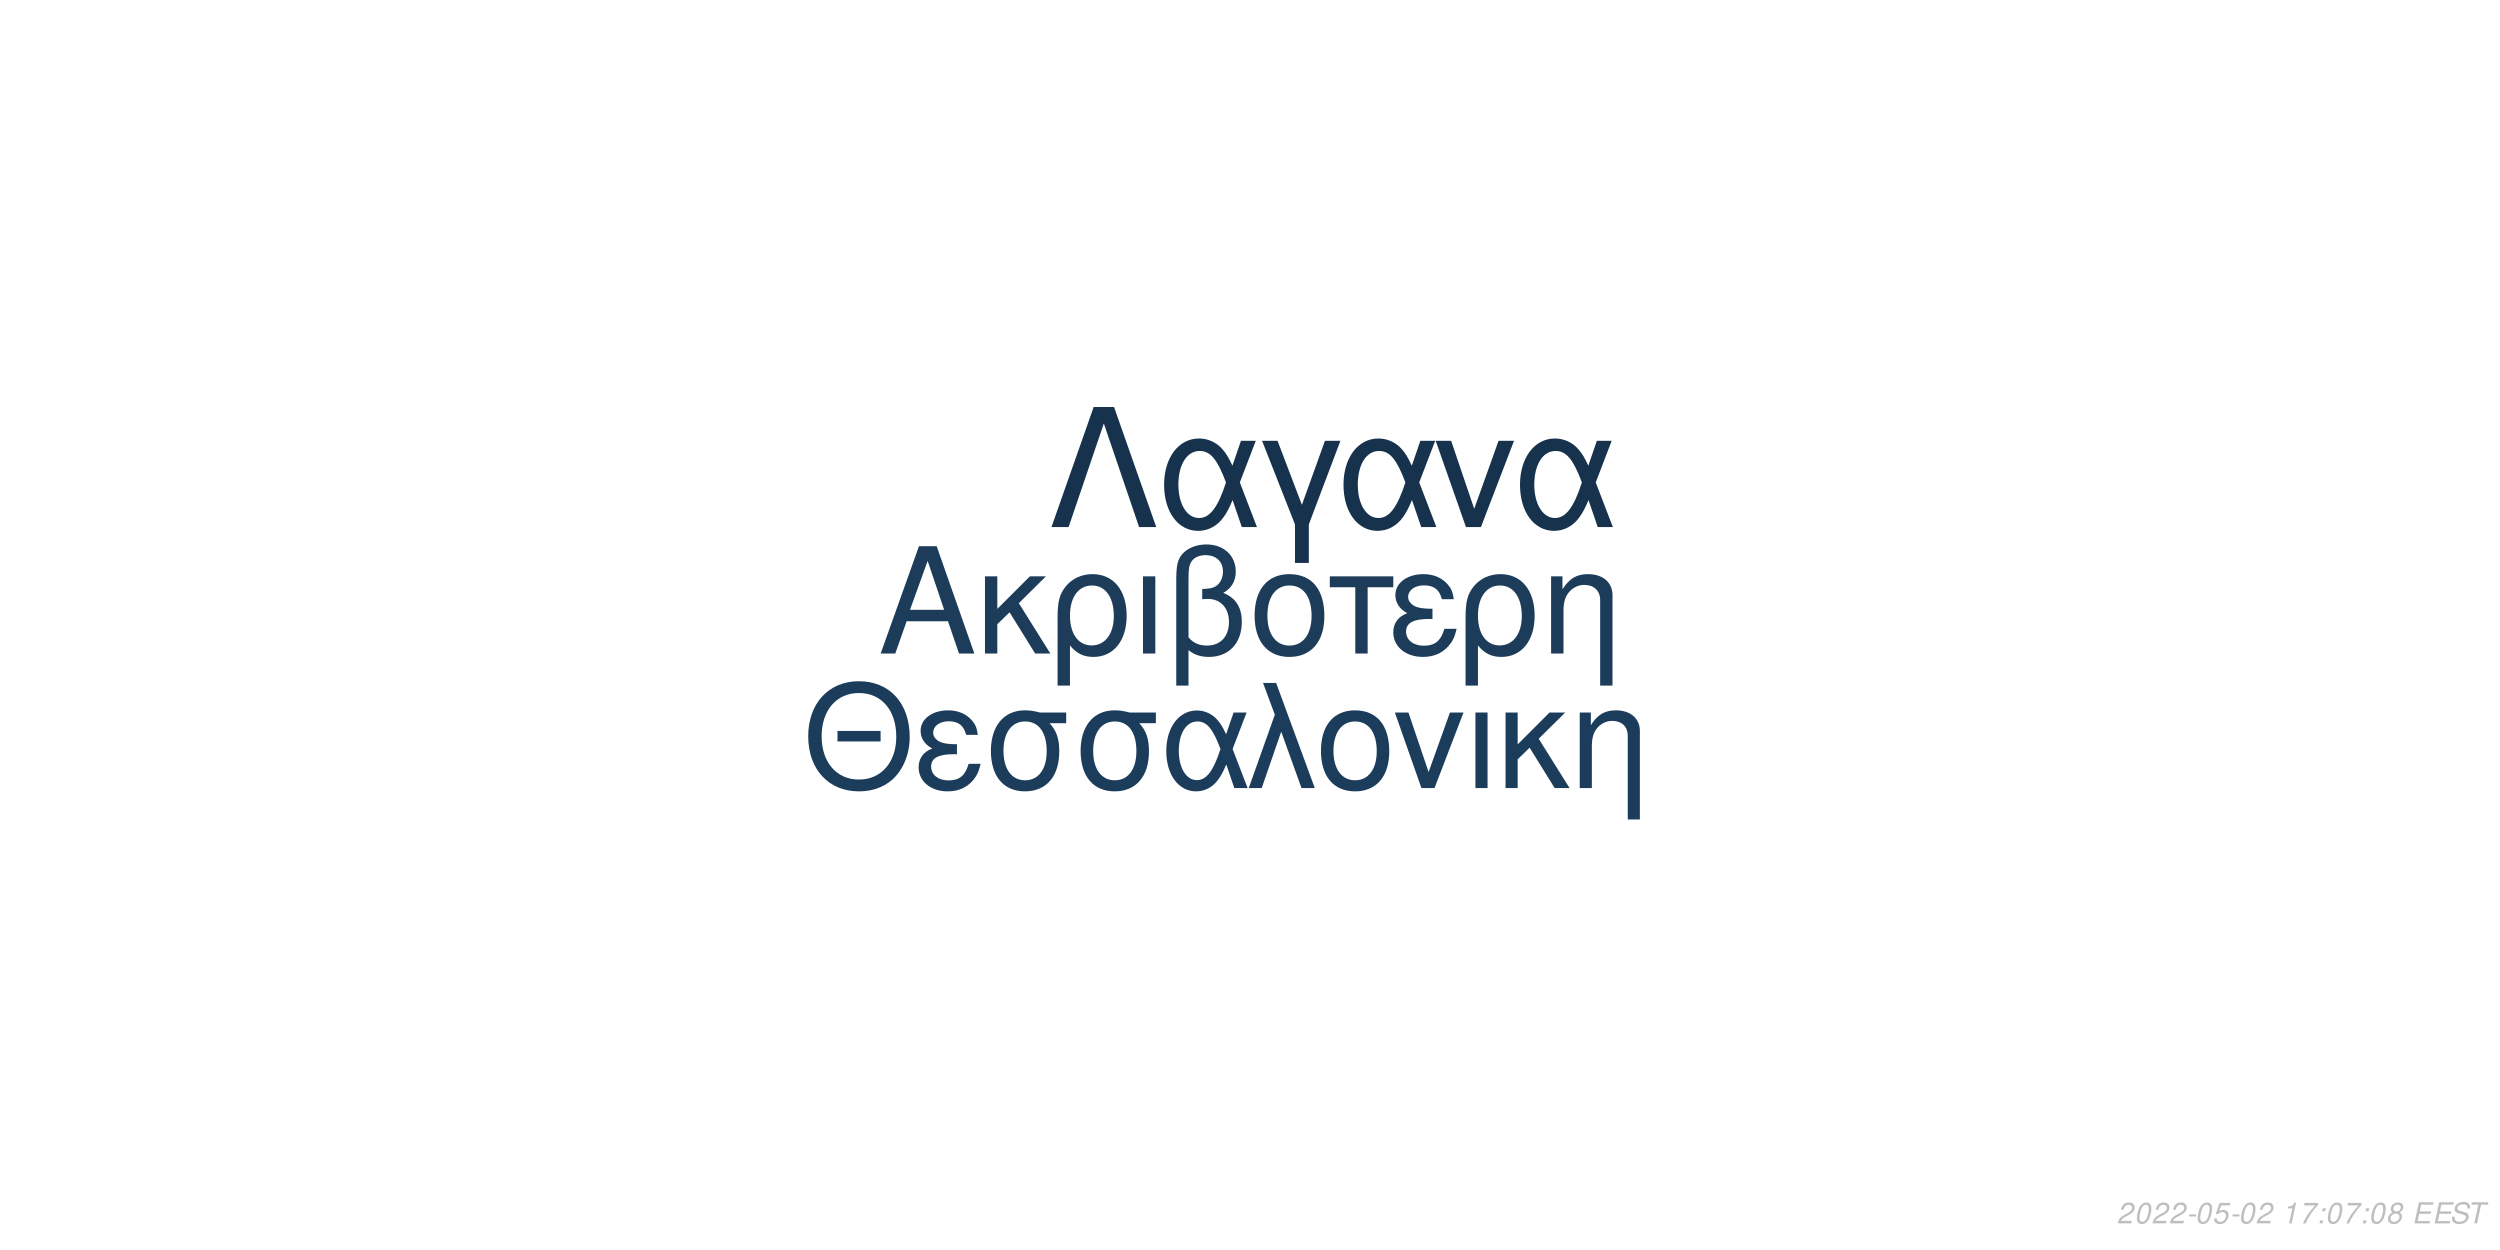
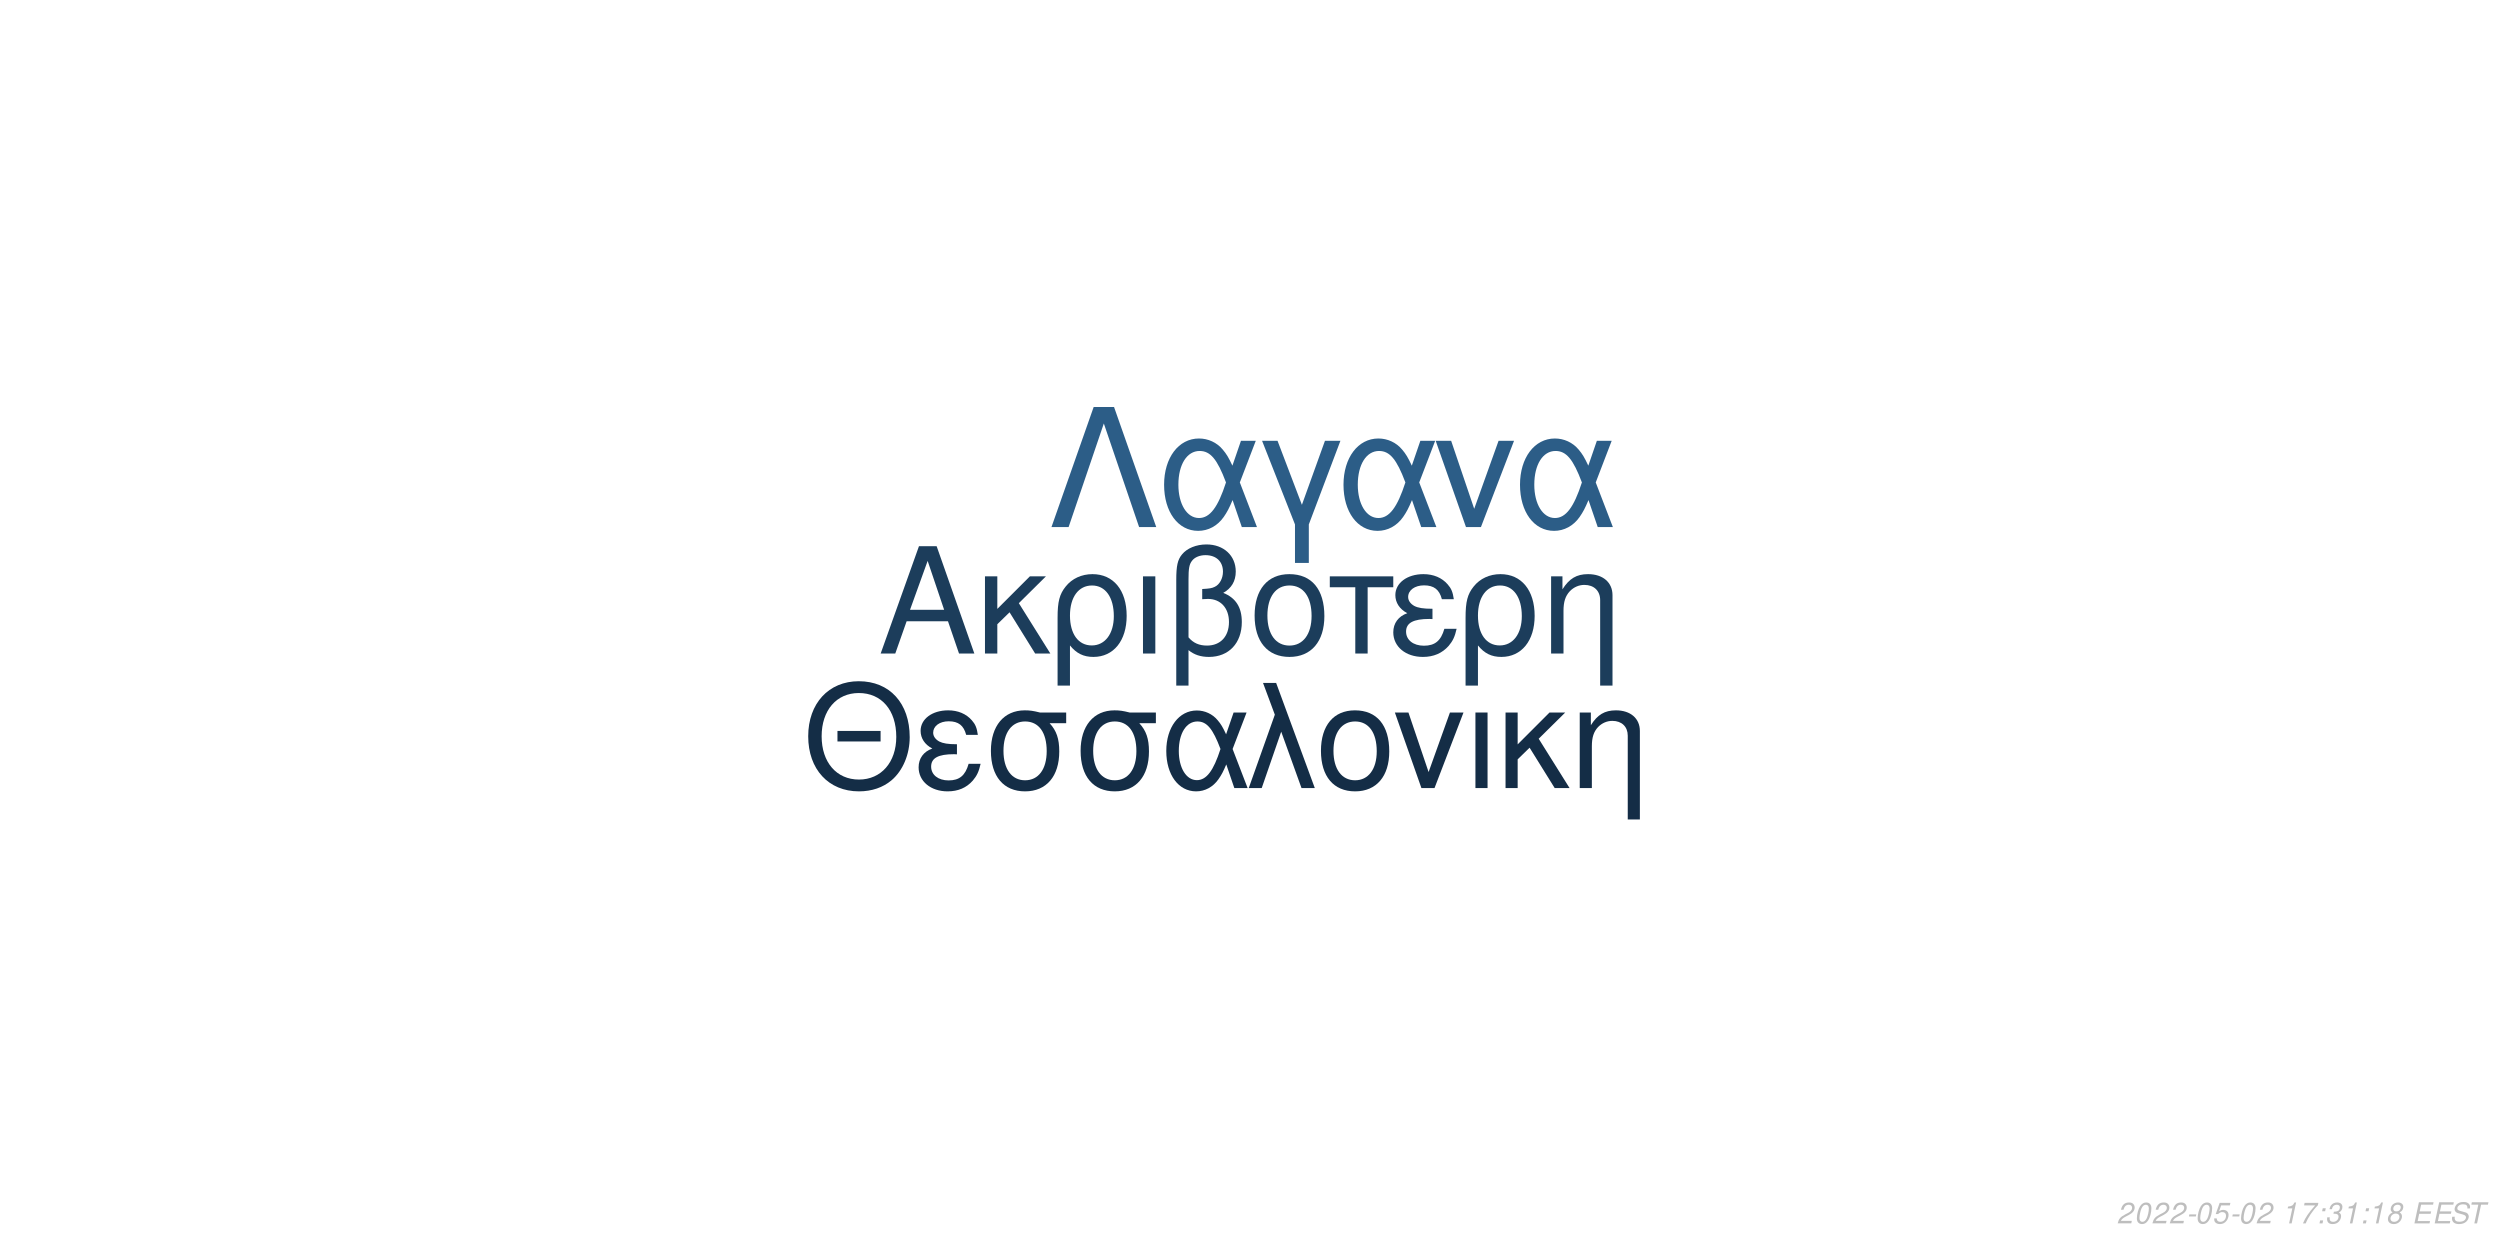
<svg xmlns="http://www.w3.org/2000/svg" xmlns:xlink="http://www.w3.org/1999/xlink" width="864pt" height="432pt" viewBox="0 0 864 432" version="1.1">
  <defs>
    <g>
      <symbol overflow="visible" id="glyph0-0">
        <path style="stroke:none;" d="" />
      </symbol>
      <symbol overflow="visible" id="glyph0-1">
        <path style="stroke:none;" d="M 24.125 -11.141 L 27.938 0 L 33.234 0 L 20.203 -37.094 L 14.094 -37.094 L 0.859 0 L 5.906 0 L 9.828 -11.141 Z M 22.797 -15.109 L 11 -15.109 L 17.094 -32.016 Z M 22.797 -15.109 " />
      </symbol>
      <symbol overflow="visible" id="glyph0-2">
        <path style="stroke:none;" d="M 7.172 -15.422 L 7.172 -26.672 L 2.906 -26.672 L 2.906 0 L 7.172 0 L 7.172 -10.125 L 11.406 -14.25 L 20.25 0 L 25.5 0 L 14.609 -17.406 L 23.969 -26.672 L 18.422 -26.672 Z M 7.172 -15.422 " />
      </symbol>
      <symbol overflow="visible" id="glyph0-3">
        <path style="stroke:none;" d="M 3 11.094 L 7.281 11.094 L 7.281 -2.797 C 9.516 -0.047 11.953 1.172 15.375 1.172 C 22.344 1.172 26.875 -4.422 26.875 -13.031 C 26.875 -21.891 22.297 -27.438 15.062 -27.438 C 11.297 -27.438 7.984 -25.906 5.797 -23.156 C 3.672 -20.516 3 -17.969 3 -12.359 Z M 14.906 -23.516 C 19.547 -23.516 22.438 -19.438 22.438 -12.922 C 22.438 -6.812 19.391 -2.797 14.812 -2.797 C 10.172 -2.797 7.281 -6.766 7.281 -13.125 C 7.281 -19.484 10.234 -23.516 14.906 -23.516 Z M 14.906 -23.516 " />
      </symbol>
      <symbol overflow="visible" id="glyph0-4">
        <path style="stroke:none;" d="M 3.516 0 L 7.781 0 L 7.781 -26.672 L 3.516 -26.672 Z M 3.516 0 " />
      </symbol>
      <symbol overflow="visible" id="glyph0-5">
        <path style="stroke:none;" d="M 4.016 11.094 L 8.25 11.094 L 8.25 -1.172 C 10.172 0.406 12.422 1.172 15.312 1.172 C 22.188 1.172 26.672 -3.609 26.672 -10.891 C 26.672 -15.984 24.578 -19.234 20.25 -20.969 C 23.109 -22.547 24.578 -25.031 24.578 -28.344 C 24.578 -33.844 20.406 -37.703 14.453 -37.703 C 10.938 -37.703 7.734 -36.391 6 -34.25 C 4.484 -32.422 4.016 -30.328 4.016 -25.391 Z M 8.25 -25.656 C 8.25 -29.359 8.5 -30.844 9.469 -32.062 C 10.375 -33.281 12.156 -34 14.094 -34 C 17.812 -34 20.156 -31.812 20.156 -28.297 C 20.156 -25.953 18.984 -23.812 17.297 -23.047 C 16.281 -22.547 15.469 -22.438 12.984 -22.297 L 12.984 -18.781 C 13.734 -18.828 14.344 -18.875 14.969 -18.875 C 19.344 -18.875 22.234 -15.719 22.234 -10.891 C 22.234 -5.906 19.281 -2.75 14.656 -2.75 C 11.953 -2.75 9.922 -3.609 8.25 -5.594 Z M 8.25 -25.656 " />
      </symbol>
      <symbol overflow="visible" id="glyph0-6">
        <path style="stroke:none;" d="M 14.094 -27.438 C 6.562 -27.438 2.094 -22.094 2.094 -13.125 C 2.094 -4.125 6.562 1.172 14.141 1.172 C 21.672 1.172 26.203 -4.172 26.203 -12.922 C 26.203 -22.188 21.828 -27.438 14.094 -27.438 Z M 14.141 -23.516 C 18.938 -23.516 21.781 -19.594 21.781 -12.984 C 21.781 -6.672 18.828 -2.75 14.141 -2.75 C 9.422 -2.75 6.516 -6.672 6.516 -13.125 C 6.516 -19.594 9.422 -23.516 14.141 -23.516 Z M 14.141 -23.516 " />
      </symbol>
      <symbol overflow="visible" id="glyph0-7">
        <path style="stroke:none;" d="M 7.891 0 L 12.156 0 L 12.156 -22.906 L 21.016 -22.906 L 21.016 -26.672 L -0.922 -26.672 L -0.922 -22.906 L 7.891 -22.906 Z M 7.891 0 " />
      </symbol>
      <symbol overflow="visible" id="glyph0-8">
        <path style="stroke:none;" d="M 14.562 -15.469 C 11.344 -15.469 9.562 -15.781 8.297 -16.438 C 6.922 -17.203 6.156 -18.328 6.156 -19.547 C 6.156 -21.891 8.453 -23.562 11.656 -23.562 C 15.062 -23.562 16.953 -22.094 17.812 -18.781 L 21.938 -18.781 C 21.578 -21.266 21.062 -22.5 19.797 -23.922 C 17.812 -26.203 14.906 -27.438 11.453 -27.438 C 5.797 -27.438 1.734 -24.375 1.734 -20.203 C 1.734 -17.609 3.156 -15.375 5.859 -13.938 C 2.797 -12.875 1.016 -10.484 1.016 -7.328 C 1.016 -2.391 5.297 1.172 11.25 1.172 C 14.969 1.172 17.906 -0.109 20.156 -2.641 C 21.578 -4.328 22.297 -5.797 22.906 -8.547 L 18.672 -8.547 C 17.5 -4.422 15.422 -2.703 11.609 -2.703 C 7.938 -2.703 5.438 -4.688 5.438 -7.578 C 5.438 -10.578 7.938 -11.953 13.484 -11.953 C 13.641 -11.953 14.094 -11.953 14.562 -11.906 Z M 14.562 -15.469 " />
      </symbol>
      <symbol overflow="visible" id="glyph0-9">
        <path style="stroke:none;" d="M 3.562 -26.672 L 3.562 0 L 7.844 0 L 7.844 -14.703 C 7.844 -17.906 8.5 -19.891 10.031 -21.531 C 11.406 -22.953 13.188 -23.719 15.062 -23.719 C 18.375 -23.719 20.516 -21.672 20.516 -18.469 L 20.516 11.094 L 24.781 11.094 L 24.781 -20.156 C 24.781 -24.578 21.469 -27.438 16.328 -27.438 C 12.359 -27.438 9.828 -25.906 7.484 -22.188 L 7.484 -26.672 Z M 3.562 -26.672 " />
      </symbol>
      <symbol overflow="visible" id="glyph1-0">
        <path style="stroke:none;" d="" />
      </symbol>
      <symbol overflow="visible" id="glyph1-1">
        <path style="stroke:none;" d="M 26.859 -19.734 L 11.953 -19.734 L 11.953 -16.094 L 26.859 -16.094 Z M 19.328 -36.922 C 8.922 -36.922 1.844 -29.25 1.844 -17.891 C 1.844 -6.484 8.875 1.141 19.391 1.141 C 23.812 1.141 27.703 -0.203 30.641 -2.688 C 34.578 -6.031 36.922 -11.656 36.922 -17.594 C 36.922 -29.297 30 -36.922 19.328 -36.922 Z M 19.328 -32.844 C 27.203 -32.844 32.281 -26.906 32.281 -17.688 C 32.281 -8.922 27.062 -2.938 19.391 -2.938 C 11.609 -2.938 6.484 -8.922 6.484 -17.891 C 6.484 -26.859 11.609 -32.844 19.328 -32.844 Z M 19.328 -32.844 " />
      </symbol>
      <symbol overflow="visible" id="glyph1-2">
        <path style="stroke:none;" d="M 14.25 -15.141 C 11.109 -15.141 9.375 -15.453 8.125 -16.094 C 6.781 -16.844 6.031 -17.938 6.031 -19.141 C 6.031 -21.422 8.266 -23.078 11.406 -23.078 C 14.75 -23.078 16.594 -21.625 17.438 -18.391 L 21.469 -18.391 C 21.125 -20.828 20.625 -22.031 19.391 -23.422 C 17.438 -25.656 14.594 -26.859 11.219 -26.859 C 5.688 -26.859 1.688 -23.875 1.688 -19.781 C 1.688 -17.234 3.094 -15.047 5.734 -13.656 C 2.734 -12.609 1 -10.266 1 -7.172 C 1 -2.344 5.188 1.141 11.016 1.141 C 14.656 1.141 17.547 -0.094 19.734 -2.594 C 21.125 -4.234 21.828 -5.688 22.422 -8.375 L 18.281 -8.375 C 17.141 -4.328 15.094 -2.641 11.359 -2.641 C 7.766 -2.641 5.328 -4.578 5.328 -7.422 C 5.328 -10.359 7.766 -11.703 13.203 -11.703 C 13.359 -11.703 13.797 -11.703 14.25 -11.656 Z M 14.25 -15.141 " />
      </symbol>
      <symbol overflow="visible" id="glyph1-3">
        <path style="stroke:none;" d="M 29 -26.109 L 19.938 -26.109 C 17.594 -26.703 16.438 -26.859 14.703 -26.859 C 7.469 -26.859 2.984 -21.469 2.984 -12.859 C 2.984 -4.031 7.375 1.141 14.797 1.141 C 22.172 1.141 26.609 -4.078 26.609 -12.656 C 26.609 -17.047 25.656 -19.828 23.266 -22.422 L 29 -22.422 Z M 14.797 -23.016 C 19.531 -23.016 22.266 -19.234 22.266 -12.75 C 22.266 -6.531 19.438 -2.688 14.797 -2.688 C 10.172 -2.688 7.328 -6.531 7.328 -12.859 C 7.328 -19.188 10.172 -23.016 14.797 -23.016 Z M 14.797 -23.016 " />
      </symbol>
      <symbol overflow="visible" id="glyph1-4">
        <path style="stroke:none;" d="M 29.344 -26.109 L 24.859 -26.109 L 22.266 -18.578 C 21.125 -21.031 20.484 -22.125 19.328 -23.469 C 17.547 -25.609 14.906 -26.812 12.156 -26.812 C 5.984 -26.812 1.594 -20.984 1.594 -12.812 C 1.594 -4.578 5.828 1.141 11.906 1.141 C 14.953 1.141 17.734 -0.344 19.625 -3.047 C 20.672 -4.531 21.281 -5.688 22.328 -8.172 L 25.109 0 L 29.703 0 L 24.516 -13.5 Z M 20.328 -13.5 C 17.891 -5.922 15.453 -2.734 12.156 -2.734 C 8.516 -2.734 5.922 -6.922 5.922 -12.812 C 5.922 -18.938 8.516 -23.016 12.359 -23.016 C 15.594 -23.016 17.688 -20.531 20.328 -13.5 Z M 20.328 -13.5 " />
      </symbol>
      <symbol overflow="visible" id="glyph1-5">
        <path style="stroke:none;" d="M 1.094 0 L 5.578 0 L 12.312 -19.484 L 19.328 0 L 23.922 0 L 10.562 -36.328 L 6.031 -36.328 L 10.109 -25.359 Z M 1.094 0 " />
      </symbol>
      <symbol overflow="visible" id="glyph1-6">
        <path style="stroke:none;" d="M 13.797 -26.859 C 6.422 -26.859 2.047 -21.625 2.047 -12.859 C 2.047 -4.031 6.422 1.141 13.859 1.141 C 21.234 1.141 25.656 -4.078 25.656 -12.656 C 25.656 -21.719 21.375 -26.859 13.797 -26.859 Z M 13.859 -23.016 C 18.531 -23.016 21.328 -19.188 21.328 -12.703 C 21.328 -6.531 18.438 -2.688 13.859 -2.688 C 9.219 -2.688 6.375 -6.531 6.375 -12.859 C 6.375 -19.188 9.219 -23.016 13.859 -23.016 Z M 13.859 -23.016 " />
      </symbol>
      <symbol overflow="visible" id="glyph1-7">
        <path style="stroke:none;" d="M 14.297 0 L 24.312 -26.109 L 19.625 -26.109 L 12.25 -5.531 L 5.281 -26.109 L 0.594 -26.109 L 9.766 0 Z M 14.297 0 " />
      </symbol>
      <symbol overflow="visible" id="glyph1-8">
        <path style="stroke:none;" d="M 3.438 0 L 7.625 0 L 7.625 -26.109 L 3.438 -26.109 Z M 3.438 0 " />
      </symbol>
      <symbol overflow="visible" id="glyph1-9">
        <path style="stroke:none;" d="M 7.031 -15.094 L 7.031 -26.109 L 2.844 -26.109 L 2.844 0 L 7.031 0 L 7.031 -9.922 L 11.156 -13.953 L 19.828 0 L 24.969 0 L 14.297 -17.047 L 23.469 -26.109 L 18.031 -26.109 Z M 7.031 -15.094 " />
      </symbol>
      <symbol overflow="visible" id="glyph1-10">
        <path style="stroke:none;" d="M 3.484 -26.109 L 3.484 0 L 7.672 0 L 7.672 -14.406 C 7.672 -17.547 8.328 -19.484 9.812 -21.078 C 11.156 -22.469 12.906 -23.219 14.75 -23.219 C 17.984 -23.219 20.078 -21.234 20.078 -18.094 L 20.078 10.859 L 24.266 10.859 L 24.266 -19.734 C 24.266 -24.062 21.031 -26.859 16 -26.859 C 12.109 -26.859 9.609 -25.359 7.328 -21.719 L 7.328 -26.109 Z M 3.484 -26.109 " />
      </symbol>
      <symbol overflow="visible" id="glyph2-0">
        <path style="stroke:none;" d="" />
      </symbol>
      <symbol overflow="visible" id="glyph2-1">
        <path style="stroke:none;" d="M 22.531 -41.484 L 15.484 -41.484 L 0.906 0 L 6.828 0 L 19 -35.797 L 31.188 0 L 37.109 0 Z M 22.531 -41.484 " />
      </symbol>
      <symbol overflow="visible" id="glyph2-2">
        <path style="stroke:none;" d="M 33.516 -29.812 L 28.391 -29.812 L 25.438 -21.219 C 24.125 -24.016 23.391 -25.266 22.078 -26.797 C 20.031 -29.25 17.016 -30.609 13.891 -30.609 C 6.828 -30.609 1.828 -23.953 1.828 -14.625 C 1.828 -5.234 6.656 1.312 13.594 1.312 C 17.078 1.312 20.266 -0.391 22.422 -3.469 C 23.609 -5.172 24.297 -6.484 25.5 -9.328 L 28.688 0 L 33.922 0 L 28 -15.422 Z M 23.219 -15.422 C 20.422 -6.766 17.641 -3.125 13.891 -3.125 C 9.734 -3.125 6.766 -7.906 6.766 -14.625 C 6.766 -21.625 9.734 -26.297 14.109 -26.297 C 17.812 -26.297 20.203 -23.453 23.219 -15.422 Z M 23.219 -15.422 " />
      </symbol>
      <symbol overflow="visible" id="glyph2-3">
        <path style="stroke:none;" d="M 12.062 12.406 L 16.844 12.406 L 16.844 -0.906 L 27.766 -29.812 L 22.422 -29.812 L 14.453 -7.688 L 6.031 -29.812 L 0.688 -29.812 L 12.062 -0.906 Z M 12.062 12.406 " />
      </symbol>
      <symbol overflow="visible" id="glyph2-4">
        <path style="stroke:none;" d="M 16.328 0 L 27.766 -29.812 L 22.422 -29.812 L 14 -6.312 L 6.031 -29.812 L 0.688 -29.812 L 11.156 0 Z M 16.328 0 " />
      </symbol>
      <symbol overflow="visible" id="glyph3-0">
        <path style="stroke:none;" d="" />
      </symbol>
      <symbol overflow="visible" id="glyph3-1">
        <path style="stroke:none;" d="M 5.234 -0.875 L 1.469 -0.875 C 1.641 -1.375 2.203 -1.891 3.109 -2.344 L 4.234 -2.938 C 5.562 -3.625 6.219 -4.469 6.219 -5.484 C 6.219 -5.938 6.062 -6.359 5.797 -6.656 C 5.469 -7.047 4.984 -7.234 4.312 -7.234 C 2.766 -7.234 1.891 -6.453 1.484 -4.734 L 2.375 -4.734 C 2.484 -5.188 2.609 -5.484 2.797 -5.75 C 3.094 -6.203 3.609 -6.453 4.188 -6.453 C 4.891 -6.453 5.344 -6.031 5.344 -5.375 C 5.344 -4.703 4.859 -4.094 4.016 -3.656 L 2.984 -3.125 C 1.234 -2.188 0.797 -1.656 0.344 -0.016 L 5.047 -0.016 Z M 5.234 -0.875 " />
      </symbol>
      <symbol overflow="visible" id="glyph3-2">
        <path style="stroke:none;" d="M 4.203 -7.234 C 3.375 -7.234 2.688 -6.812 2.125 -5.984 C 1.484 -5.047 0.984 -3.188 0.984 -1.734 C 0.984 -1.109 1.172 -0.562 1.484 -0.266 C 1.797 0.047 2.281 0.234 2.766 0.234 C 3.625 0.234 4.281 -0.156 4.859 -1.016 C 5.516 -1.953 6 -3.797 6 -5.266 C 6 -6.5 5.328 -7.234 4.203 -7.234 Z M 4.094 -6.453 C 4.734 -6.453 5.125 -5.984 5.125 -5.156 C 5.125 -4.203 4.781 -2.625 4.406 -1.812 C 3.984 -0.938 3.516 -0.547 2.875 -0.547 C 2.25 -0.547 1.875 -1.031 1.875 -1.828 C 1.875 -2.797 2.203 -4.344 2.594 -5.203 C 2.984 -6.047 3.453 -6.453 4.094 -6.453 Z M 4.094 -6.453 " />
      </symbol>
      <symbol overflow="visible" id="glyph3-3">
        <path style="stroke:none;" d="M 3.516 -3.125 L 1.125 -3.125 L 0.969 -2.406 L 3.359 -2.406 Z M 3.516 -3.125 " />
      </symbol>
      <symbol overflow="visible" id="glyph3-4">
        <path style="stroke:none;" d="M 6.297 -7.094 L 2.594 -7.094 L 1.234 -3.234 L 2.047 -3.234 C 2.656 -3.766 2.938 -3.906 3.531 -3.906 C 4.328 -3.906 4.797 -3.453 4.797 -2.688 C 4.797 -1.438 3.969 -0.547 2.828 -0.547 C 2.031 -0.547 1.609 -0.938 1.578 -1.734 L 0.703 -1.734 L 0.703 -1.516 C 0.703 -0.938 0.844 -0.547 1.188 -0.266 C 1.562 0.062 2.078 0.234 2.703 0.234 C 3.656 0.234 4.391 -0.156 4.984 -0.922 C 5.422 -1.5 5.672 -2.234 5.672 -2.953 C 5.672 -4 4.938 -4.672 3.812 -4.672 C 3.328 -4.672 2.906 -4.547 2.406 -4.234 L 3.109 -6.219 L 6.109 -6.219 Z M 6.297 -7.094 " />
      </symbol>
      <symbol overflow="visible" id="glyph3-5">
        <path style="stroke:none;" d="" />
      </symbol>
      <symbol overflow="visible" id="glyph3-6">
        <path style="stroke:none;" d="M 3.703 -5.188 L 2.594 0 L 3.469 0 L 5.016 -7.234 L 4.438 -7.234 C 3.906 -6.156 3.688 -6.016 2.234 -5.812 L 2.109 -5.188 Z M 3.703 -5.188 " />
      </symbol>
      <symbol overflow="visible" id="glyph3-7">
        <path style="stroke:none;" d="M 6.703 -7.094 L 1.953 -7.094 L 1.766 -6.219 L 5.594 -6.219 C 3.344 -3.688 2.266 -2.109 1.375 0 L 2.344 0 C 3.031 -1.906 4.828 -4.594 6.547 -6.281 Z M 6.703 -7.094 " />
      </symbol>
      <symbol overflow="visible" id="glyph3-8">
        <path style="stroke:none;" d="M 2.359 -1.031 L 1.312 -1.031 L 1.094 0 L 2.141 0 Z M 3.266 -5.234 L 2.219 -5.234 L 2 -4.203 L 3.047 -4.203 Z M 3.266 -5.234 " />
      </symbol>
      <symbol overflow="visible" id="glyph3-9">
+         <path style="stroke:none;" d="M 2.922 -3.312 C 3.125 -3.344 3.234 -3.344 3.375 -3.344 C 4.203 -3.344 4.688 -3 4.688 -2.406 C 4.688 -1.312 3.906 -0.547 2.781 -0.547 C 2.047 -0.547 1.594 -0.938 1.594 -1.562 C 1.594 -1.719 1.609 -1.844 1.656 -2.094 L 0.766 -2.094 C 0.734 -1.797 0.719 -1.641 0.719 -1.469 C 0.719 -0.375 1.406 0.234 2.641 0.234 C 3.547 0.234 4.297 -0.078 4.812 -0.656 C 5.266 -1.156 5.562 -1.875 5.562 -2.547 C 5.562 -3.125 5.344 -3.453 4.797 -3.734 C 5.641 -4.234 6.016 -4.844 6.016 -5.734 C 6.016 -6.656 5.312 -7.234 4.203 -7.234 C 3.375 -7.234 2.672 -6.938 2.188 -6.375 C 1.891 -6.031 1.703 -5.641 1.516 -4.906 L 2.391 -4.906 C 2.5 -5.359 2.594 -5.594 2.734 -5.812 C 3.047 -6.234 3.516 -6.453 4.078 -6.453 C 4.734 -6.453 5.141 -6.125 5.141 -5.578 C 5.141 -5.188 5.016 -4.797 4.797 -4.547 C 4.516 -4.234 4 -4.062 3.266 -4.062 L 3.078 -4.062 Z M 2.922 -3.312 " />
+       </symbol>
+       <symbol overflow="visible" id="glyph3-10">
        <path style="stroke:none;" d="M 4.766 -3.797 C 5.078 -3.969 5.234 -4.078 5.438 -4.234 C 5.812 -4.594 6.062 -5.172 6.062 -5.734 C 6.062 -6.625 5.344 -7.234 4.266 -7.234 C 2.812 -7.234 1.703 -6.219 1.703 -4.875 C 1.703 -4.406 1.875 -4.125 2.359 -3.812 C 1.297 -3.312 0.75 -2.516 0.75 -1.469 C 0.75 -0.438 1.547 0.234 2.812 0.234 C 3.656 0.234 4.359 -0.094 4.938 -0.734 C 5.359 -1.234 5.609 -1.859 5.609 -2.438 C 5.609 -3.047 5.312 -3.516 4.766 -3.797 Z M 4.109 -6.453 C 4.797 -6.453 5.188 -6.125 5.188 -5.578 C 5.188 -5.266 5.062 -4.922 4.859 -4.672 C 4.562 -4.312 4.188 -4.156 3.656 -4.156 C 2.984 -4.156 2.594 -4.453 2.594 -4.984 C 2.594 -5.859 3.203 -6.453 4.109 -6.453 Z M 3.453 -3.406 C 4.234 -3.406 4.734 -2.984 4.734 -2.312 C 4.734 -1.312 3.922 -0.547 2.875 -0.547 C 2.125 -0.547 1.625 -0.969 1.625 -1.625 C 1.625 -2.609 2.438 -3.406 3.453 -3.406 Z M 3.453 -3.406 " />
      </symbol>
-       <symbol overflow="visible" id="glyph3-10">
+       <symbol overflow="visible" id="glyph3-11">
        <path style="stroke:none;" d="M 2.547 -3.312 L 6.5 -3.312 L 6.688 -4.141 L 2.719 -4.141 L 3.219 -6.469 L 7.344 -6.469 L 7.516 -7.297 L 2.453 -7.297 L 0.906 0 L 6.125 0 L 6.297 -0.812 L 2.016 -0.812 Z M 2.547 -3.312 " />
      </symbol>
-       <symbol overflow="visible" id="glyph3-11">
+       <symbol overflow="visible" id="glyph3-12">
        <path style="stroke:none;" d="M 7.062 -5.156 C 7.125 -5.438 7.141 -5.562 7.141 -5.703 C 7.141 -6.156 6.938 -6.594 6.594 -6.891 C 6.188 -7.25 5.656 -7.406 4.875 -7.406 C 3.844 -7.406 3.047 -7.125 2.5 -6.562 C 2.094 -6.141 1.781 -5.438 1.781 -4.922 C 1.781 -4.297 2.219 -3.766 2.891 -3.562 L 4.594 -3.094 C 5.406 -2.859 5.734 -2.578 5.734 -2.094 C 5.734 -1.781 5.547 -1.406 5.266 -1.141 C 4.844 -0.766 4.266 -0.578 3.453 -0.578 C 2.328 -0.578 1.812 -0.984 1.812 -1.906 C 1.812 -2.047 1.812 -2.125 1.844 -2.312 L 0.984 -2.312 C 0.906 -2.062 0.891 -1.906 0.891 -1.688 C 0.891 -0.484 1.797 0.234 3.297 0.234 C 4.359 0.234 5.234 -0.062 5.812 -0.609 C 6.344 -1.078 6.688 -1.797 6.688 -2.375 C 6.688 -2.641 6.609 -2.906 6.453 -3.156 C 6.234 -3.5 5.938 -3.703 5.469 -3.828 L 3.75 -4.312 C 2.984 -4.547 2.734 -4.734 2.734 -5.188 C 2.734 -5.547 2.875 -5.844 3.188 -6.109 C 3.547 -6.438 4.031 -6.594 4.703 -6.594 C 5.266 -6.594 5.688 -6.484 5.906 -6.297 C 6.094 -6.125 6.219 -5.797 6.219 -5.516 C 6.219 -5.422 6.203 -5.344 6.188 -5.156 Z M 7.062 -5.156 " />
      </symbol>
-       <symbol overflow="visible" id="glyph3-12">
+       <symbol overflow="visible" id="glyph3-13">
        <path style="stroke:none;" d="M 4.938 -6.469 L 7.312 -6.469 L 7.484 -7.297 L 1.75 -7.297 L 1.578 -6.469 L 3.984 -6.469 L 2.609 0 L 3.547 0 Z M 4.938 -6.469 " />
      </symbol>
    </g>
  </defs>
  <g id="surface1">
    <rect x="0" y="0" width="864" height="432" style="fill:rgb(100%,100%,100%);fill-opacity:1;stroke:none;" />
-     <g style="fill:rgb(10.98%,23.529%,35.294%);fill-opacity:1;">
+     <g style="fill:rgb(10.98%,23.922%,35.686%);fill-opacity:1;">
      <use xlink:href="#glyph0-1" x="303.5" y="225.861" />
      <use xlink:href="#glyph0-2" x="337.5" y="225.861" />
      <use xlink:href="#glyph0-3" x="362.5" y="225.861" />
      <use xlink:href="#glyph0-4" x="391.5" y="225.861" />
      <use xlink:href="#glyph0-5" x="402.5" y="225.861" />
      <use xlink:href="#glyph0-6" x="431.5" y="225.861" />
      <use xlink:href="#glyph0-7" x="460.5" y="225.861" />
      <use xlink:href="#glyph0-8" x="480.5" y="225.861" />
      <use xlink:href="#glyph0-3" x="503.5" y="225.861" />
      <use xlink:href="#glyph0-9" x="532.5" y="225.861" />
    </g>
-     <g style="fill:rgb(10.98%,23.529%,35.686%);fill-opacity:1;">
+     <g style="fill:rgb(7.843%,17.647%,27.451%);fill-opacity:1;">
      <use xlink:href="#glyph1-1" x="277.473" y="272.354" />
      <use xlink:href="#glyph1-2" x="316.473" y="272.354" />
      <use xlink:href="#glyph1-3" x="339.473" y="272.354" />
      <use xlink:href="#glyph1-3" x="370.473" y="272.354" />
      <use xlink:href="#glyph1-4" x="401.473" y="272.354" />
      <use xlink:href="#glyph1-5" x="430.473" y="272.354" />
      <use xlink:href="#glyph1-6" x="454.473" y="272.354" />
      <use xlink:href="#glyph1-7" x="481.473" y="272.354" />
      <use xlink:href="#glyph1-8" x="506.473" y="272.354" />
      <use xlink:href="#glyph1-9" x="517.473" y="272.354" />
      <use xlink:href="#glyph1-10" x="542.473" y="272.354" />
    </g>
-     <g style="fill:rgb(8.627%,19.608%,29.804%);fill-opacity:1;">
+     <g style="fill:rgb(17.255%,36.471%,52.941%);fill-opacity:1;">
      <use xlink:href="#glyph2-1" x="362.484" y="182.152" />
      <use xlink:href="#glyph2-2" x="400.484" y="182.152" />
      <use xlink:href="#glyph2-3" x="435.484" y="182.152" />
      <use xlink:href="#glyph2-2" x="462.484" y="182.152" />
      <use xlink:href="#glyph2-4" x="495.484" y="182.152" />
      <use xlink:href="#glyph2-2" x="523.484" y="182.152" />
    </g>
    <g style="fill:rgb(74.51%,74.51%,74.51%);fill-opacity:1;">
      <use xlink:href="#glyph3-1" x="731.52" y="422.81" />
      <use xlink:href="#glyph3-2" x="737.52" y="422.81" />
      <use xlink:href="#glyph3-1" x="743.52" y="422.81" />
      <use xlink:href="#glyph3-1" x="749.52" y="422.81" />
      <use xlink:href="#glyph3-3" x="755.52" y="422.81" />
      <use xlink:href="#glyph3-2" x="758.52" y="422.81" />
      <use xlink:href="#glyph3-4" x="764.52" y="422.81" />
      <use xlink:href="#glyph3-3" x="770.52" y="422.81" />
      <use xlink:href="#glyph3-2" x="773.52" y="422.81" />
      <use xlink:href="#glyph3-1" x="779.52" y="422.81" />
      <use xlink:href="#glyph3-5" x="785.52" y="422.81" />
      <use xlink:href="#glyph3-6" x="788.52" y="422.81" />
      <use xlink:href="#glyph3-7" x="794.52" y="422.81" />
      <use xlink:href="#glyph3-8" x="800.52" y="422.81" />
-       <use xlink:href="#glyph3-2" x="803.52" y="422.81" />
-       <use xlink:href="#glyph3-7" x="809.52" y="422.81" />
+       <use xlink:href="#glyph3-9" x="803.52" y="422.81" />
+       <use xlink:href="#glyph3-6" x="809.52" y="422.81" />
      <use xlink:href="#glyph3-8" x="815.52" y="422.81" />
-       <use xlink:href="#glyph3-2" x="818.52" y="422.81" />
-       <use xlink:href="#glyph3-9" x="824.52" y="422.81" />
+       <use xlink:href="#glyph3-6" x="818.52" y="422.81" />
+       <use xlink:href="#glyph3-10" x="824.52" y="422.81" />
      <use xlink:href="#glyph3-5" x="830.52" y="422.81" />
-       <use xlink:href="#glyph3-10" x="833.52" y="422.81" />
-       <use xlink:href="#glyph3-10" x="840.52" y="422.81" />
-       <use xlink:href="#glyph3-11" x="846.52" y="422.81" />
-       <use xlink:href="#glyph3-12" x="852.52" y="422.81" />
+       <use xlink:href="#glyph3-11" x="833.52" y="422.81" />
+       <use xlink:href="#glyph3-11" x="840.52" y="422.81" />
+       <use xlink:href="#glyph3-12" x="846.52" y="422.81" />
+       <use xlink:href="#glyph3-13" x="852.52" y="422.81" />
    </g>
  </g>
</svg>
